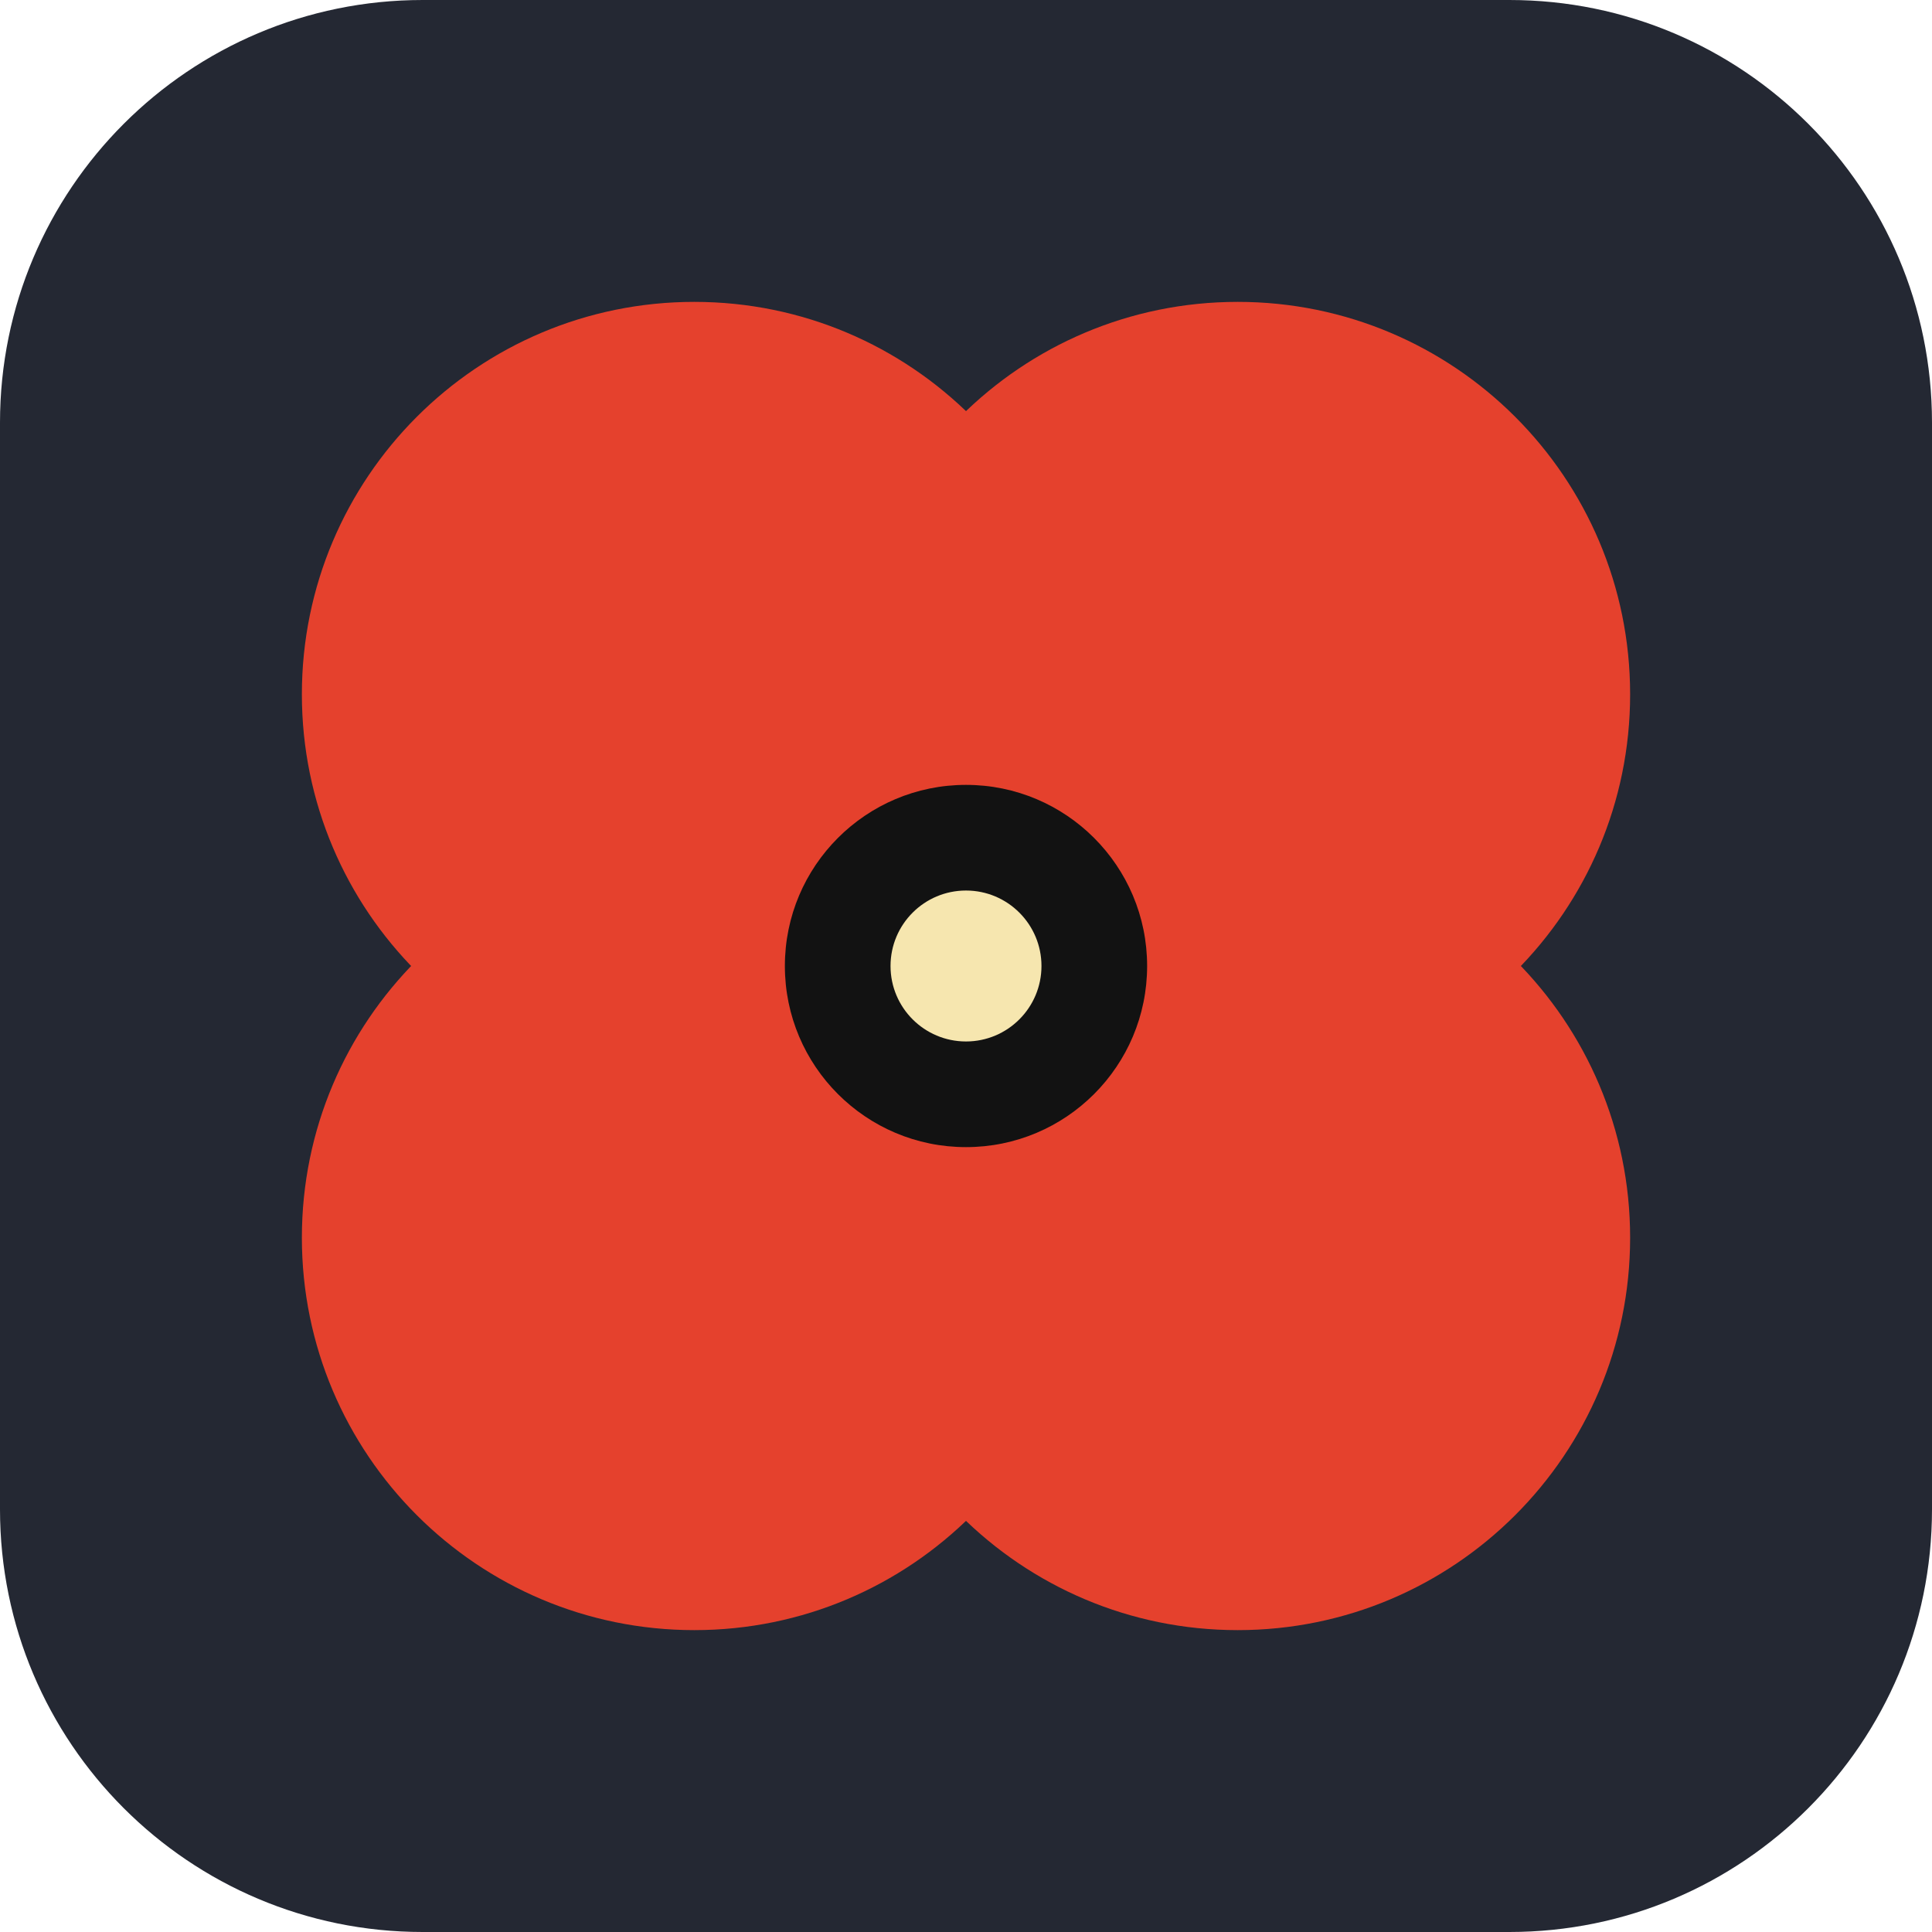
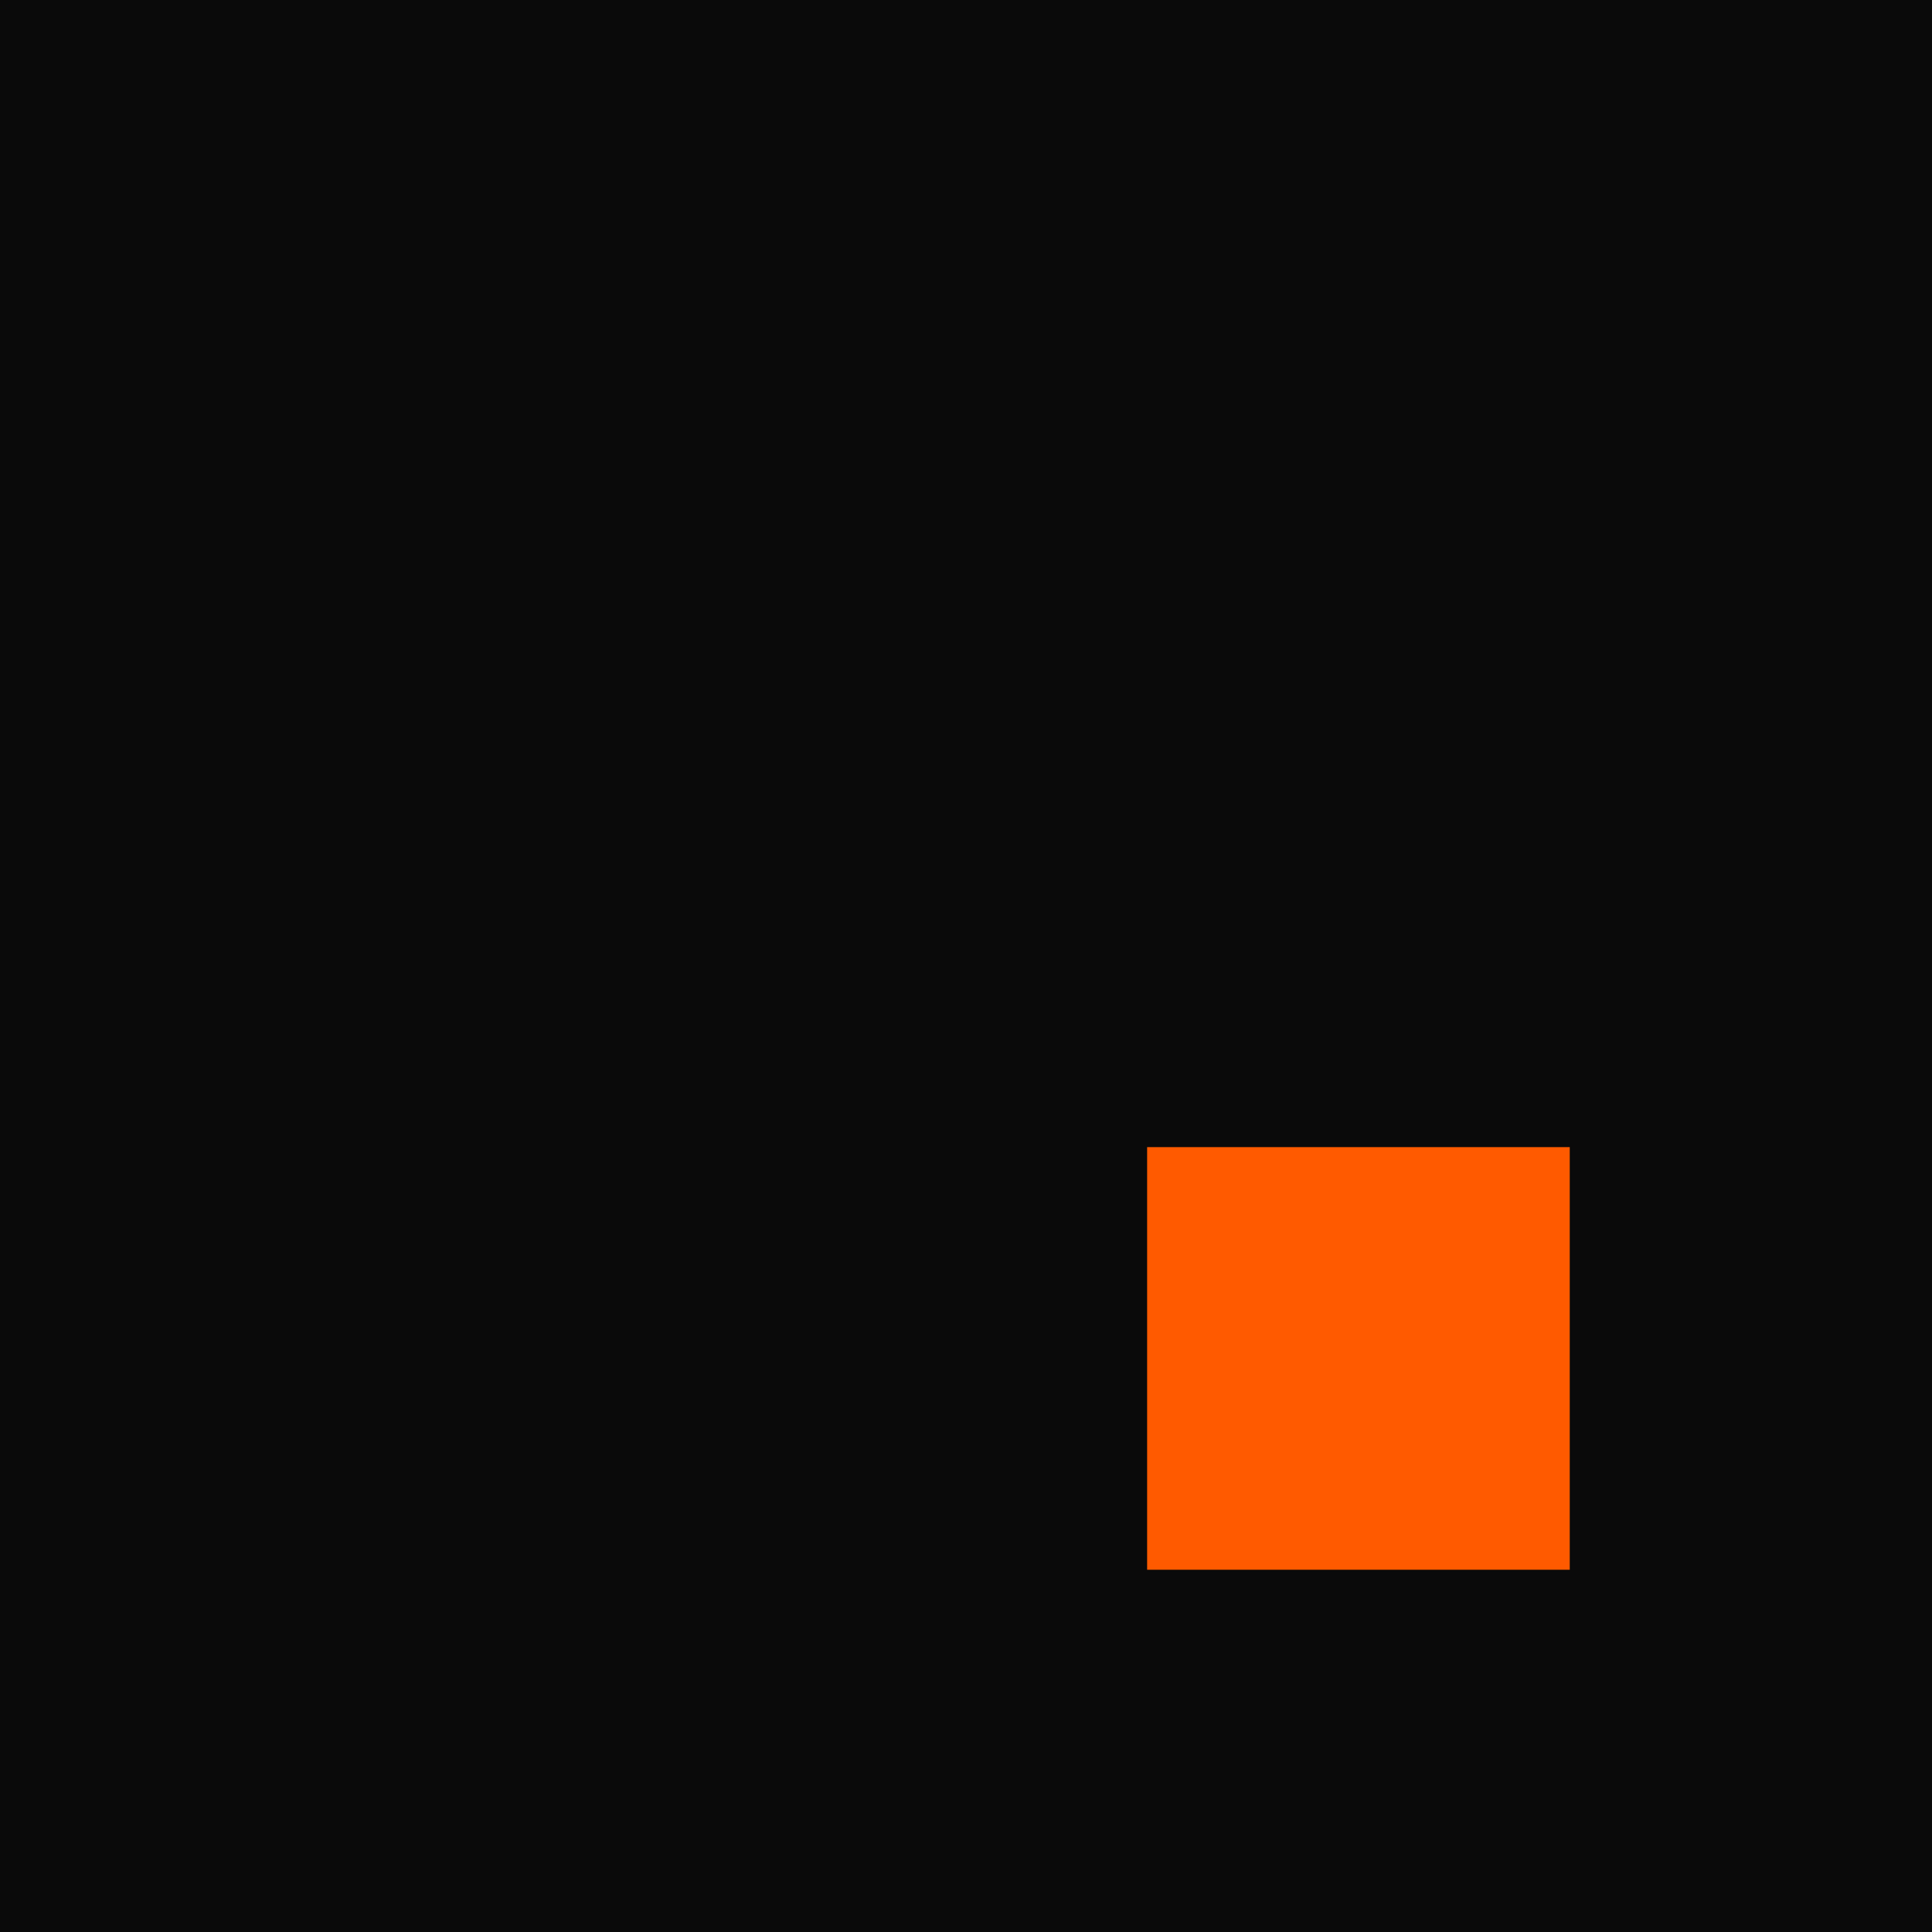
<svg xmlns="http://www.w3.org/2000/svg" viewBox="0 0 64 64">
-   <rect width="64" height="64" rx="14" fill="#242833" />
-   <g fill="#e5412d">
-     <circle cx="23" cy="23" r="13" />
-     <circle cx="41" cy="23" r="13" />
-     <circle cx="23" cy="41" r="13" />
-     <circle cx="41" cy="41" r="13" />
-   </g>
-   <circle cx="32" cy="32" r="6" fill="#121212" />
-   <circle cx="32" cy="32" r="2.5" fill="#f6e6af" />
+   <rect width="64" height="64" fill="#0a0a0a" />
+   <rect x="38" y="38" width="14" height="14" fill="#ff5a00" />
</svg>
